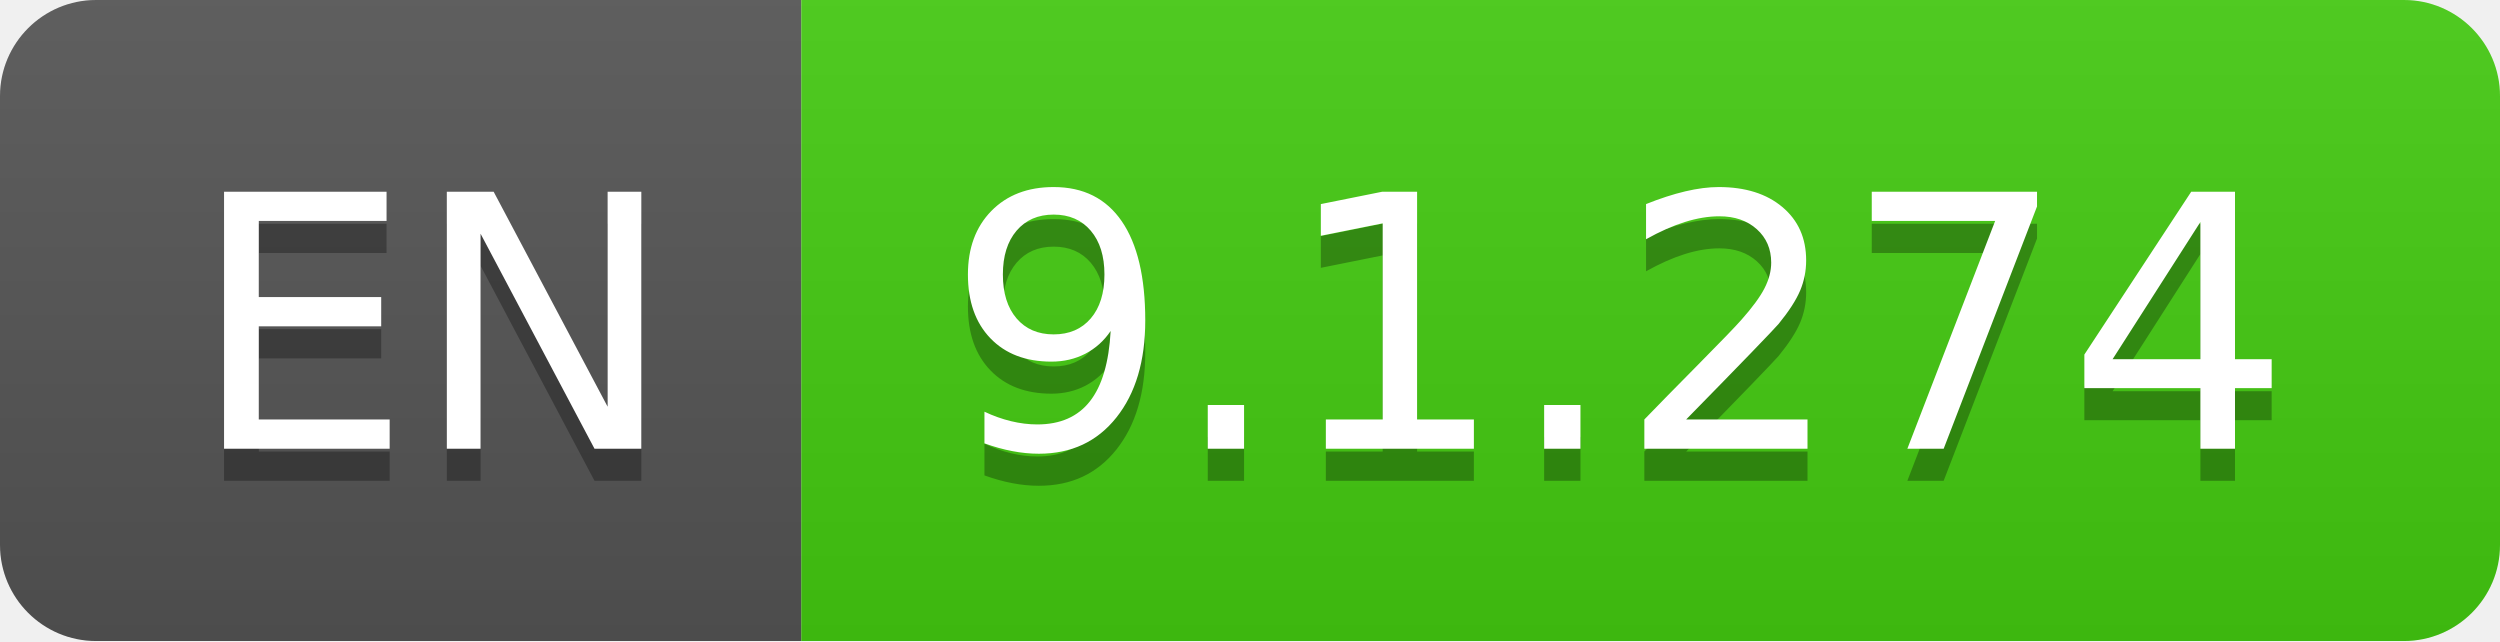
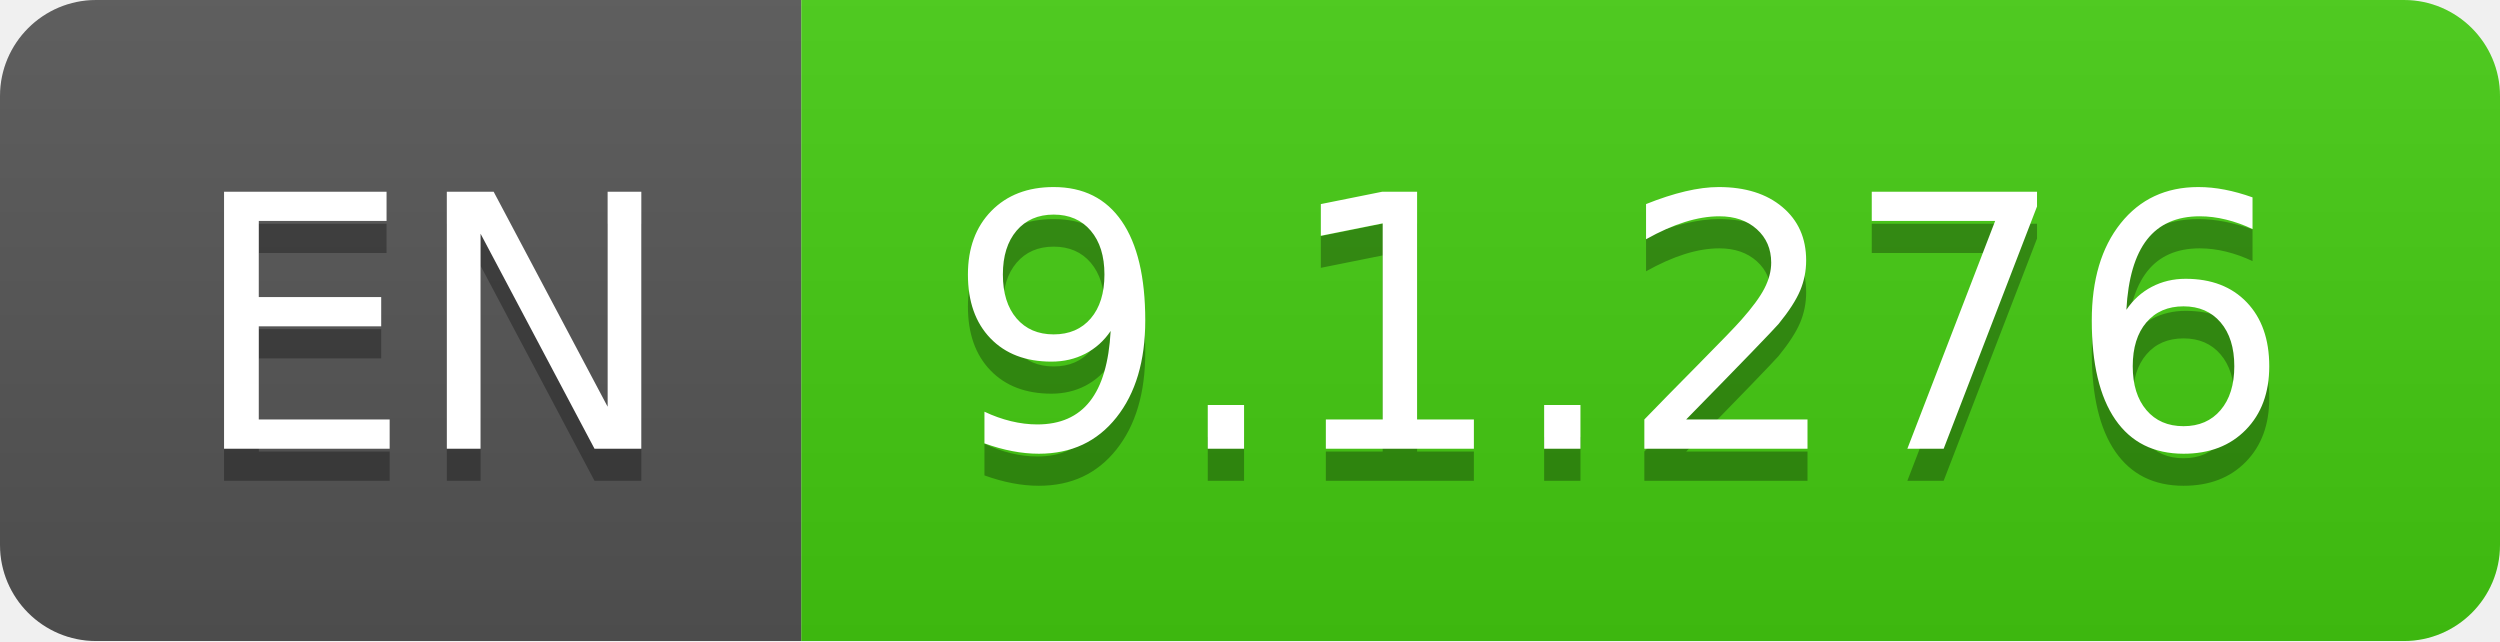
- <svg xmlns="http://www.w3.org/2000/svg" width="78" height="20" role="img" aria-label="EN: 9.1.274">
+ <svg xmlns="http://www.w3.org/2000/svg" width="78" height="20" role="img" aria-label="EN: 9.1.276">
  <linearGradient id="s" x2="0" y2="100%">
    <stop offset="0" stop-color="#bbb" stop-opacity=".1" />
    <stop offset="1" stop-opacity=".1" />
  </linearGradient>
  <clipPath id="r">
    <rect width="78" height="20" rx="3" fill="#fff" />
  </clipPath>
  <g clip-path="url(#r)">
    <rect width="25" height="20" fill="#555" />
    <rect x="25" width="53" height="20" fill="#4c1" />
    <rect width="78" height="20" fill="url(#s)" />
  </g>
  <g fill="#fff" text-anchor="middle" font-family="Verdana,Geneva,DejaVu Sans,sans-serif" text-rendering="geometricPrecision" font-size="110">
    <text aria-hidden="true" x="135" y="150" fill="#010101" fill-opacity=".3" transform="scale(.1)" textLength="150">EN</text>
    <text x="135" y="140" transform="scale(.1)" fill="#fff" textLength="150">EN</text>
-     <text aria-hidden="true" x="505" y="150" fill="#010101" fill-opacity=".3" transform="scale(.1)" textLength="430">9.1.274</text>
-     <text x="505" y="140" transform="scale(.1)" fill="#fff" textLength="430">9.1.274</text>
+     <text aria-hidden="true" x="505" y="150" fill="#010101" fill-opacity=".3" transform="scale(.1)" textLength="430">9.1.276</text>
+     <text x="505" y="140" transform="scale(.1)" fill="#fff" textLength="430">9.1.276</text>
  </g>
</svg>
